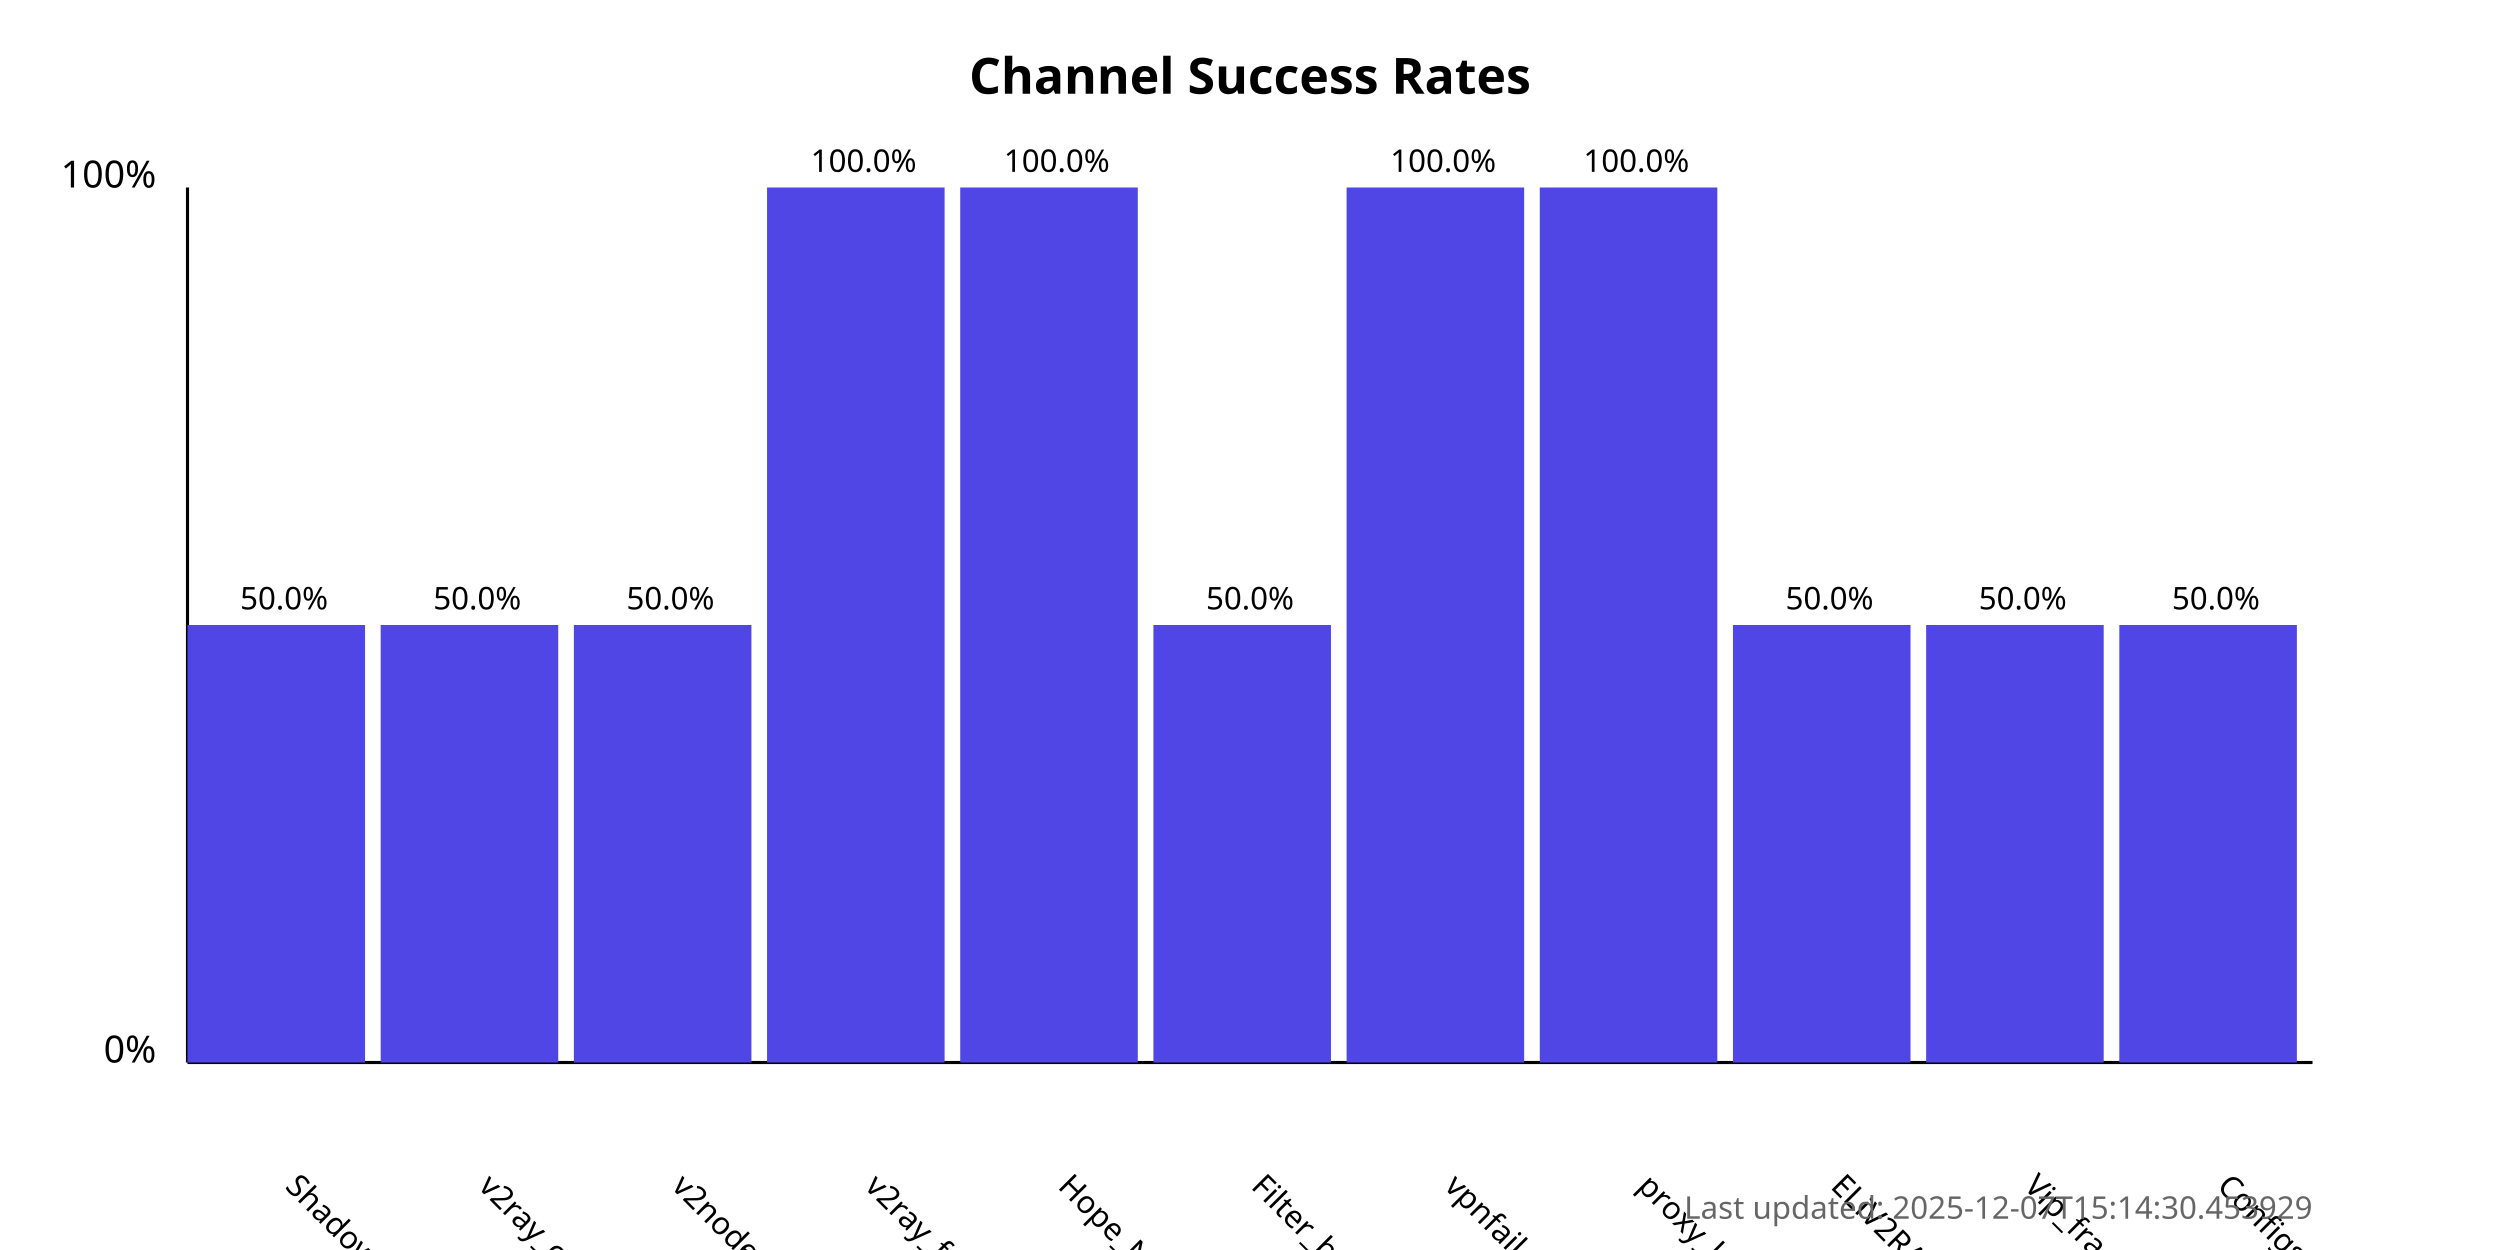
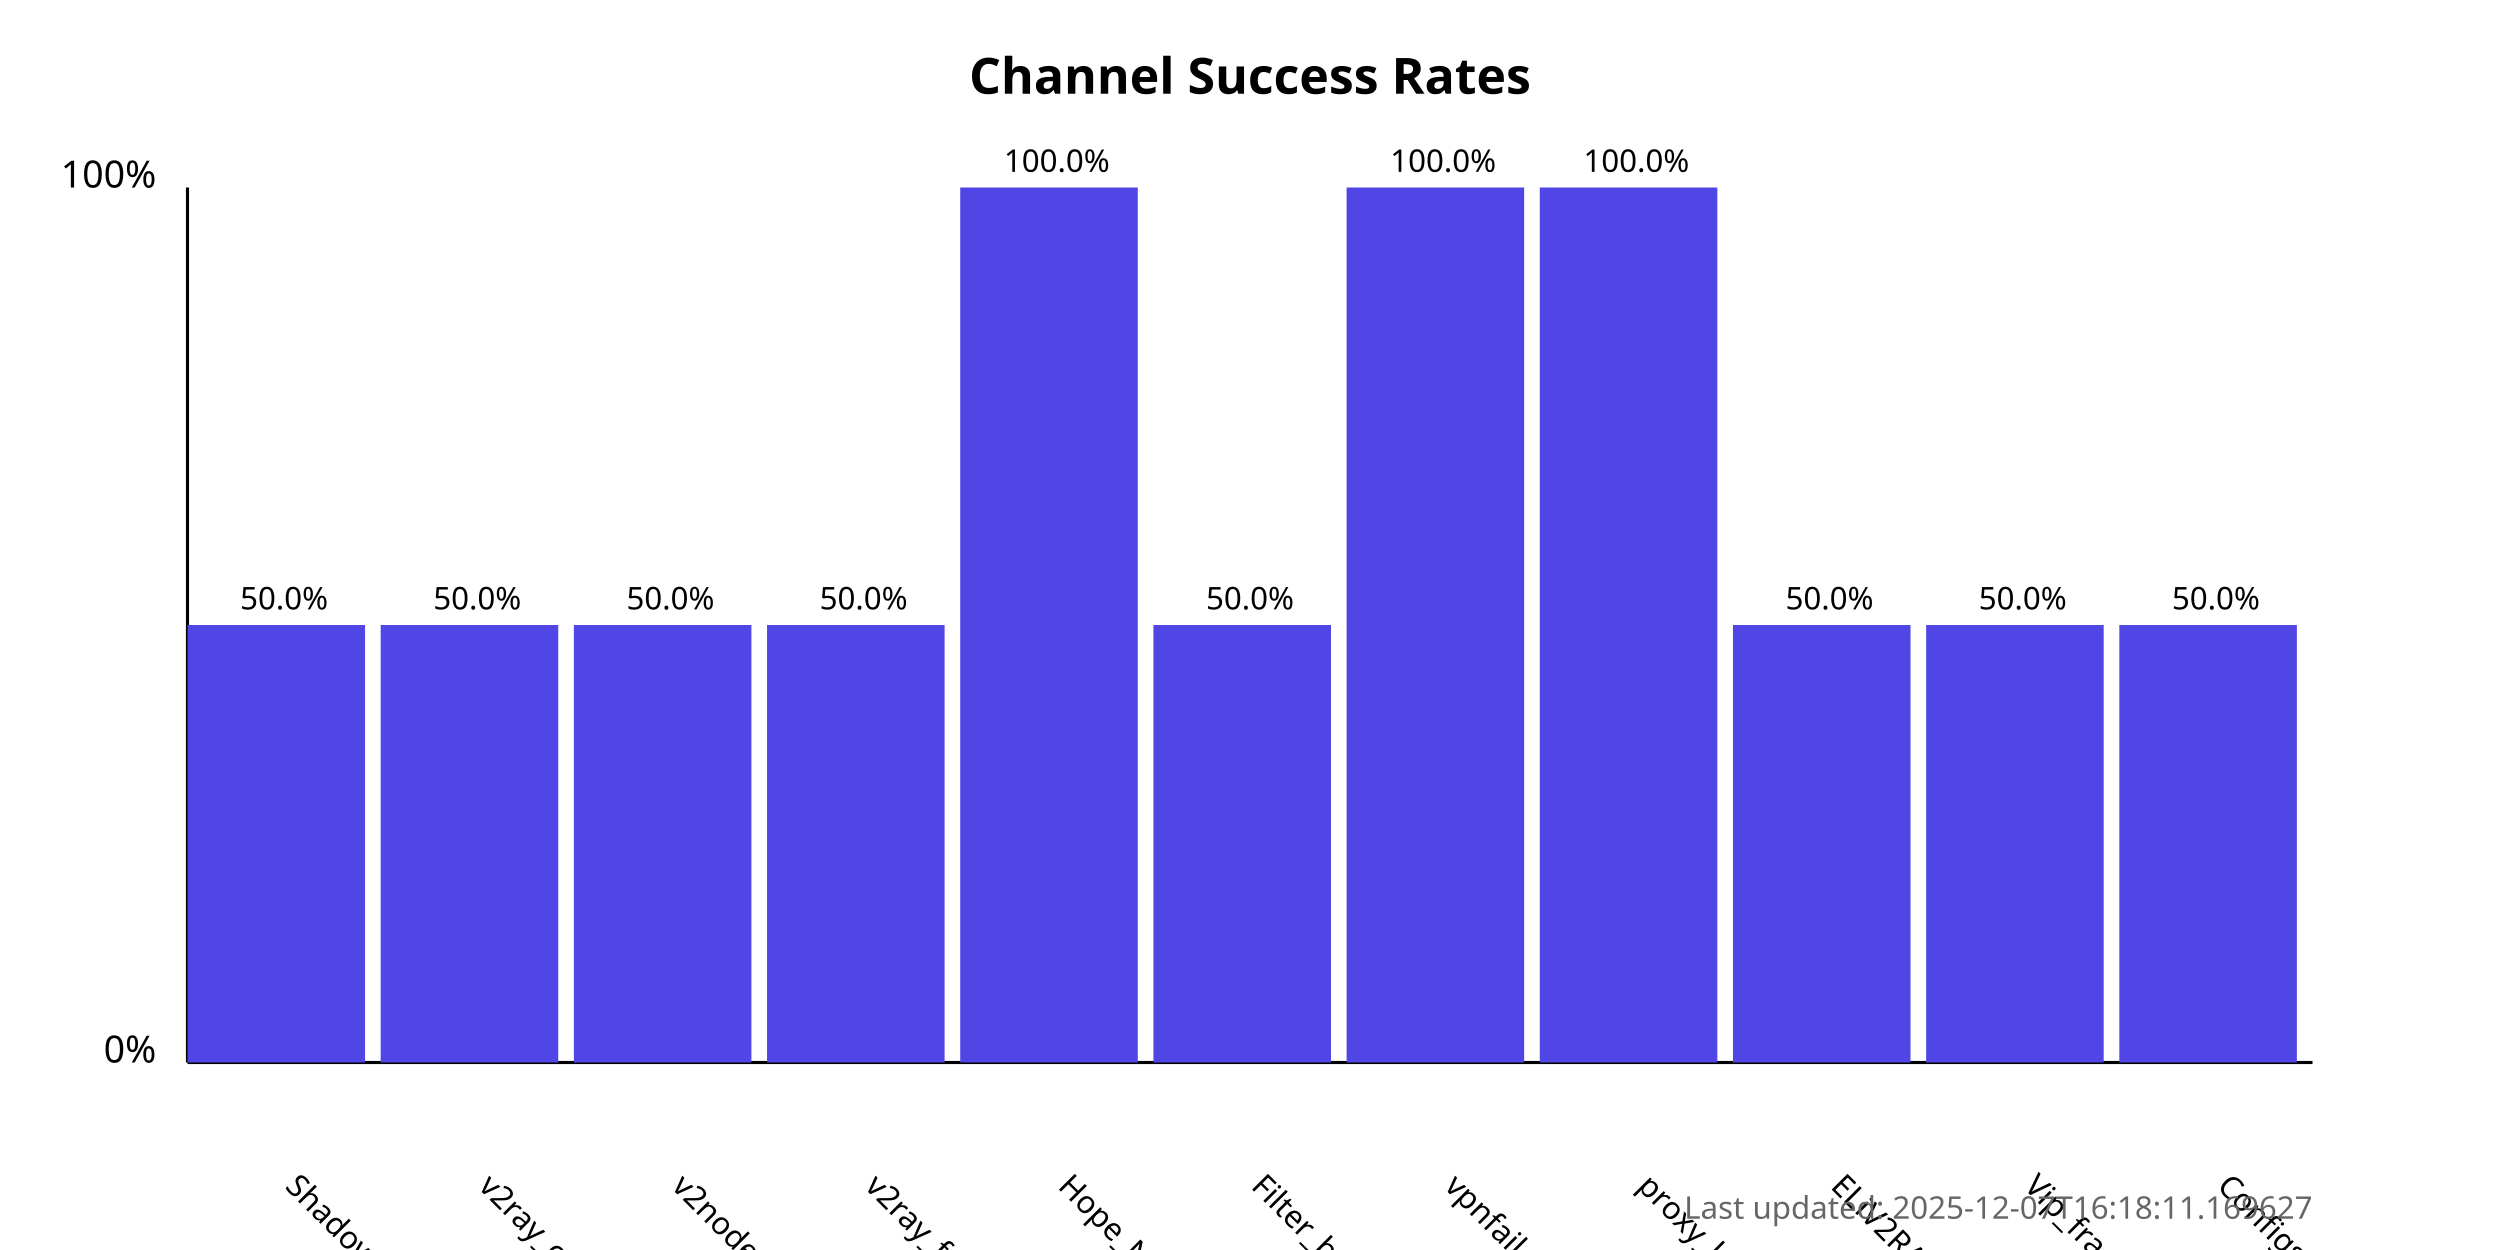
<svg xmlns="http://www.w3.org/2000/svg" width="800" height="400">
  <style>
            .chart-title { font: bold 16px sans-serif; }
            .axis-label { font: 12px sans-serif; }
            .tick-label { font: 10px sans-serif; }
            .bar { fill: #4f46e5; }
            .bar:hover { fill: #6366f1; }
            .timestamp { font: 10px sans-serif; fill: #666; }
        </style>
  <text x="400.0" y="30" text-anchor="middle" class="chart-title">
            Channel Success Rates
        </text>
  <line x1="60" y1="340" x2="60" y2="60" stroke="black" stroke-width="1" />
  <line x1="60" y1="340" x2="740" y2="340" stroke="black" stroke-width="1" />
  <text x="50" y="340" text-anchor="end" class="axis-label">0%</text>
  <text x="50" y="60" text-anchor="end" class="axis-label">100%</text>
  <g>
    <rect x="60" y="200.0" width="56.818" height="140.0" class="bar" />
    <text x="90.909" y="380" transform="rotate(45, 90.90909, 380)" text-anchor="start" class="tick-label">
                ShadowProxy66
            </text>
    <text x="90.909" y="195.0" text-anchor="middle" class="tick-label">
                50.0%
            </text>
  </g>
  <g>
    <rect x="121.818" y="200.0" width="56.818" height="140.0" class="bar" />
    <text x="152.727" y="380" transform="rotate(45, 152.7273, 380)" text-anchor="start" class="tick-label">
                v2ray_configs_pool
            </text>
    <text x="152.727" y="195.0" text-anchor="middle" class="tick-label">
                50.0%
            </text>
  </g>
  <g>
    <rect x="183.636" y="200.0" width="56.818" height="140.0" class="bar" />
    <text x="214.545" y="380" transform="rotate(45, 214.5455, 380)" text-anchor="start" class="tick-label">
                v2nodes
            </text>
    <text x="214.545" y="195.0" text-anchor="middle" class="tick-label">
                50.0%
            </text>
  </g>
  <g>
-     <rect x="245.455" y="60.0" width="56.818" height="280.0" class="bar" />
+     <rect x="245.455" y="200.0" width="56.818" height="140.0" class="bar" />
    <text x="276.364" y="380" transform="rotate(45, 276.3636, 380)" text-anchor="start" class="tick-label">
                v2ray_free_conf
            </text>
-     <text x="276.364" y="55.0" text-anchor="middle" class="tick-label">
-                 100.0%
+     <text x="276.364" y="195.0" text-anchor="middle" class="tick-label">
+                 50.0%
            </text>
  </g>
  <g>
    <rect x="307.273" y="60.0" width="56.818" height="280.0" class="bar" />
    <text x="338.182" y="380" transform="rotate(45, 338.1818, 380)" text-anchor="start" class="tick-label">
                Hope_Net
            </text>
    <text x="338.182" y="55.0" text-anchor="middle" class="tick-label">
                100.0%
            </text>
  </g>
  <g>
    <rect x="369.091" y="200.0" width="56.818" height="140.0" class="bar" />
    <text x="400.0" y="380" transform="rotate(45, 400.0, 380)" text-anchor="start" class="tick-label">
                Filter_breaker
            </text>
    <text x="400.0" y="195.0" text-anchor="middle" class="tick-label">
                50.0%
            </text>
  </g>
  <g>
    <rect x="430.909" y="60.0" width="56.818" height="280.0" class="bar" />
    <text x="461.818" y="380" transform="rotate(45, 461.8182, 380)" text-anchor="start" class="tick-label">
                vpnfail_vless
            </text>
    <text x="461.818" y="55.0" text-anchor="middle" class="tick-label">
                100.0%
            </text>
  </g>
  <g>
    <rect x="492.727" y="60.0" width="56.818" height="280.0" class="bar" />
    <text x="523.636" y="380" transform="rotate(45, 523.6364, 380)" text-anchor="start" class="tick-label">
                proxy_kafee
            </text>
    <text x="523.636" y="55.0" text-anchor="middle" class="tick-label">
                100.0%
            </text>
  </g>
  <g>
    <rect x="554.545" y="200.0" width="56.818" height="140.0" class="bar" />
    <text x="585.455" y="380" transform="rotate(45, 585.4545, 380)" text-anchor="start" class="tick-label">
                ELiV2RAY
            </text>
    <text x="585.455" y="195.0" text-anchor="middle" class="tick-label">
                50.0%
            </text>
  </g>
  <g>
    <rect x="616.364" y="200.0" width="56.818" height="140.0" class="bar" />
    <text x="647.273" y="380" transform="rotate(45, 647.2727, 380)" text-anchor="start" class="tick-label">
                Vip_fragment_v2ray
            </text>
    <text x="647.273" y="195.0" text-anchor="middle" class="tick-label">
                50.0%
            </text>
  </g>
  <g>
    <rect x="678.182" y="200.0" width="56.818" height="140.0" class="bar" />
    <text x="709.091" y="380" transform="rotate(45, 709.0909, 380)" text-anchor="start" class="tick-label">
                ConfigsHubPlus
            </text>
    <text x="709.091" y="195.0" text-anchor="middle" class="tick-label">
                50.0%
            </text>
  </g>
  <text x="740" y="390" text-anchor="end" class="timestamp">
-             Last updated: 2025-12-07T15:14:30.453929
+             Last updated: 2025-12-07T16:18:11.169627
        </text>
</svg>
